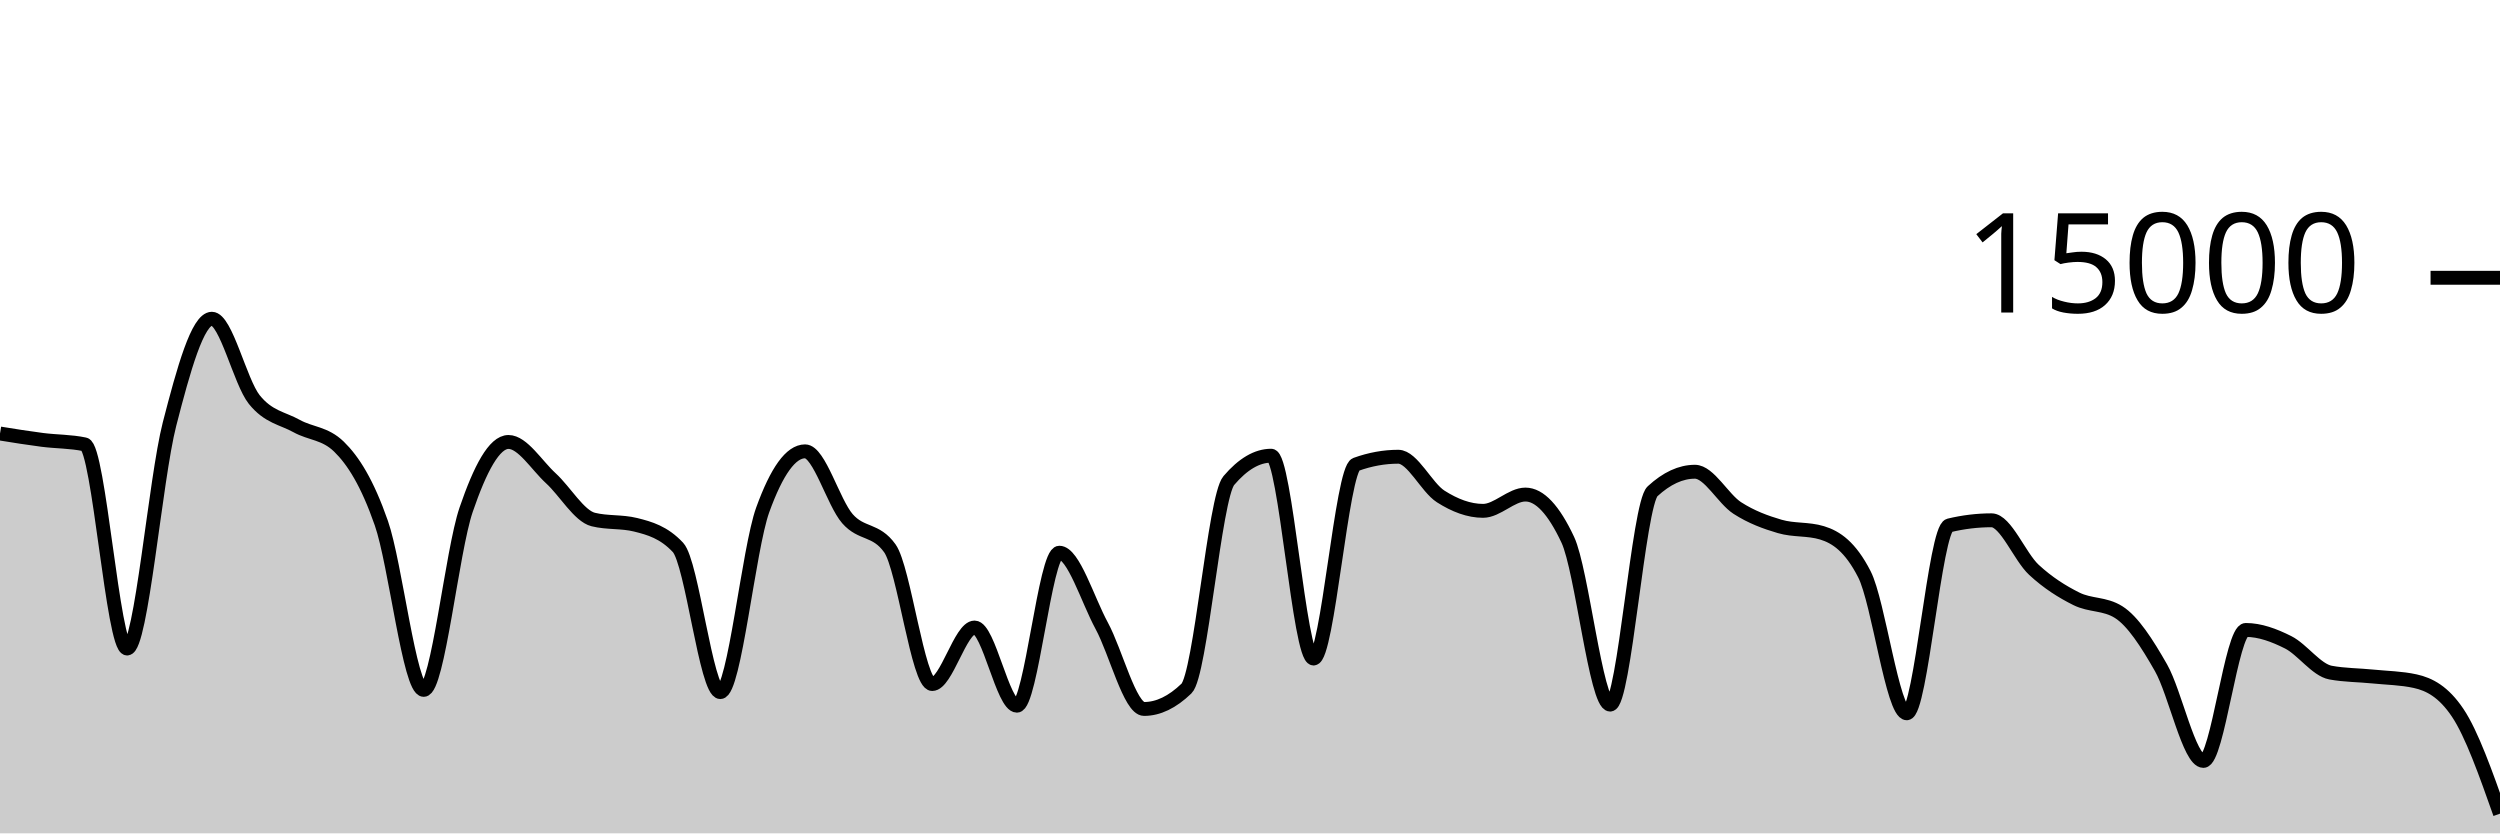
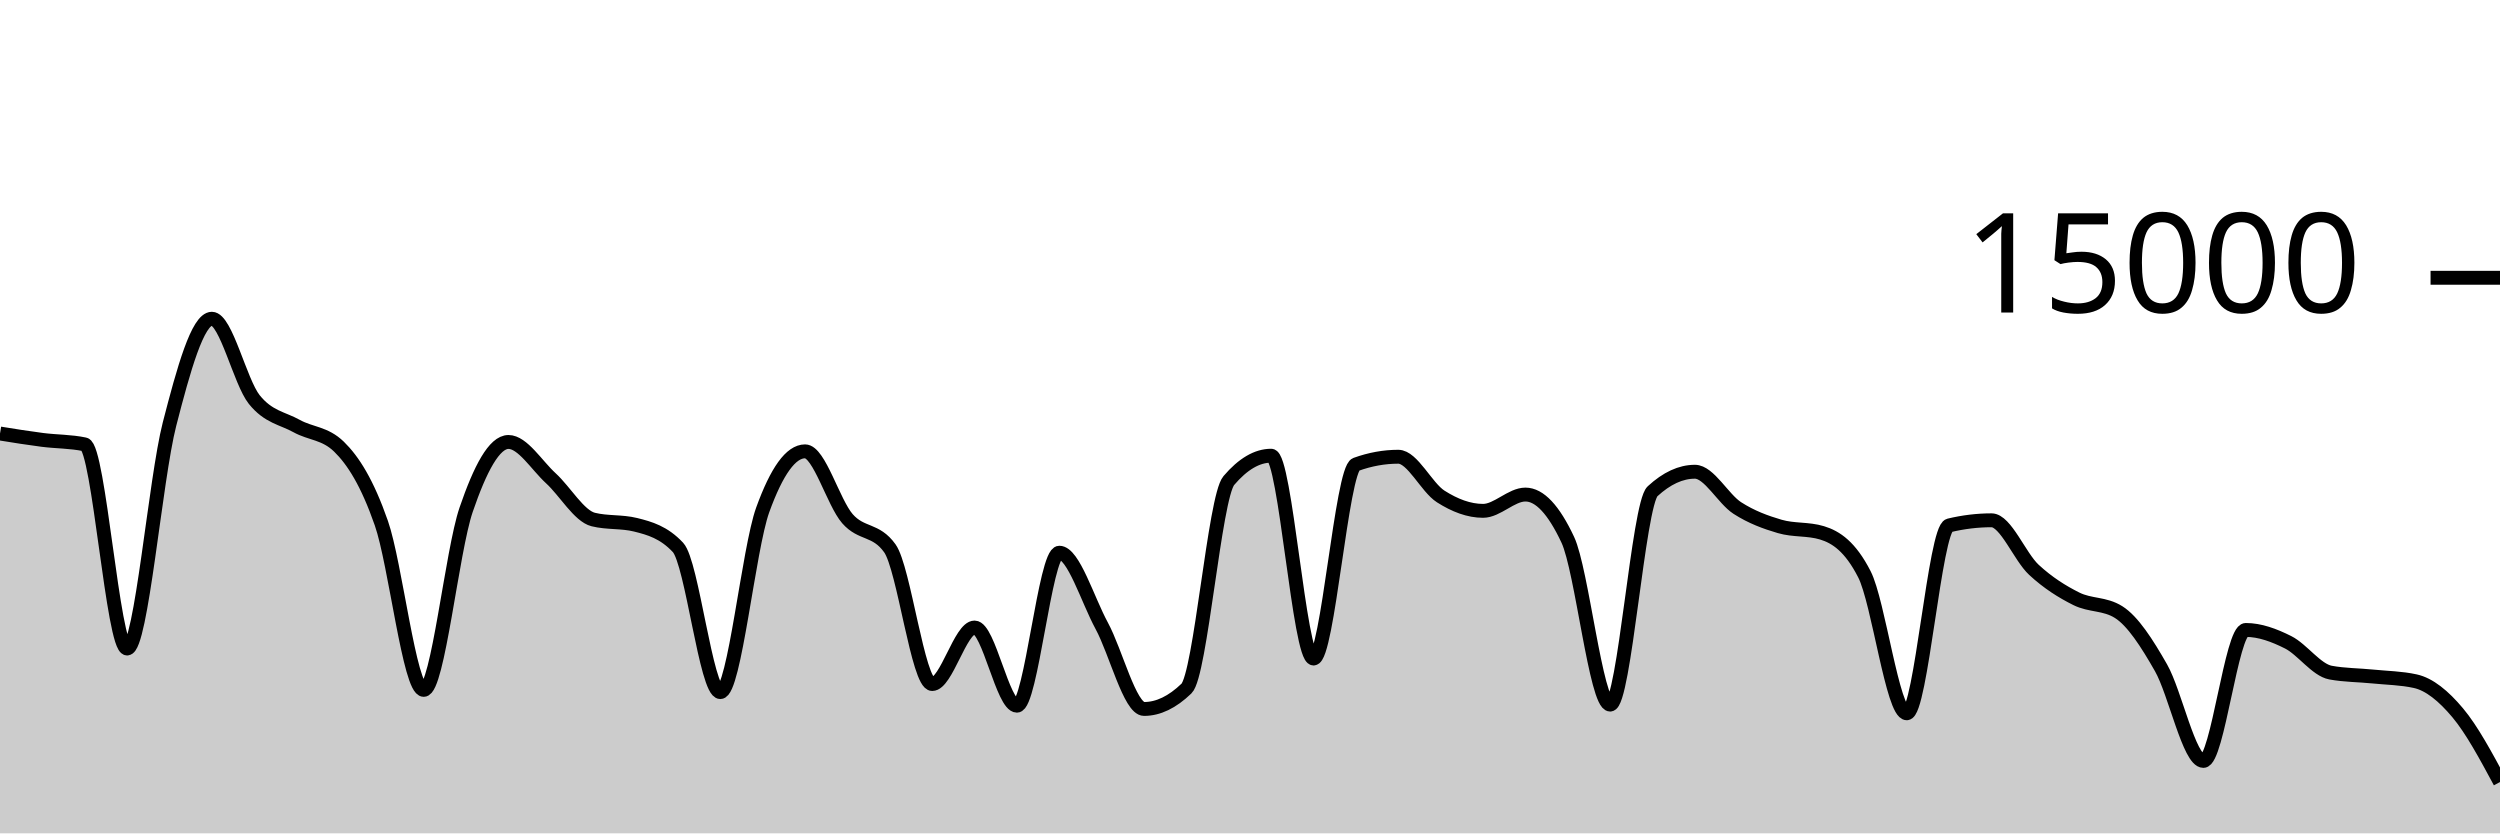
<svg xmlns="http://www.w3.org/2000/svg" viewBox="0 0 180 60">
  <g transform="translate(0,20)">
-     <path class="area" fill="rgba(0, 0, 0, 0.2)" d="M0,11.213C1.017,11.378,2.034,11.542,3.051,11.672C4.068,11.802,5.085,11.78,6.102,11.995C7.119,12.21,8.136,26.693,9.153,26.693C10.169,26.693,11.186,14.501,12.203,10.544C13.22,6.587,14.237,2.949,15.254,2.949C16.271,2.949,17.288,7.492,18.305,8.765C19.322,10.038,20.339,10.109,21.356,10.675C22.373,11.24,23.39,11.17,24.407,12.16C25.424,13.15,26.441,14.748,27.458,17.667C28.475,20.585,29.492,29.672,30.508,29.672C31.525,29.672,32.542,19.682,33.559,16.707C34.576,13.732,35.593,11.821,36.61,11.821C37.627,11.821,38.644,13.504,39.661,14.435C40.678,15.365,41.695,17.153,42.712,17.405C43.729,17.658,44.746,17.532,45.763,17.784C46.78,18.036,47.797,18.327,48.814,19.413C49.831,20.5,50.847,29.832,51.864,29.832C52.881,29.832,53.898,19.523,54.915,16.712C55.932,13.901,56.949,12.496,57.966,12.496C58.983,12.496,60,16.183,61.017,17.347C62.034,18.51,63.051,18.057,64.068,19.477C65.085,20.898,66.102,29.251,67.119,29.251C68.136,29.251,69.153,25.181,70.169,25.181C71.186,25.181,72.203,30.811,73.22,30.811C74.237,30.811,75.254,19.795,76.271,19.795C77.288,19.795,78.305,23.178,79.322,25.053C80.339,26.928,81.356,31.045,82.373,31.045C83.39,31.045,84.407,30.556,85.424,29.576C86.441,28.596,87.458,15.793,88.475,14.6C89.492,13.407,90.508,12.811,91.525,12.811C92.542,12.811,93.559,27.413,94.576,27.413C95.593,27.413,96.61,13.805,97.627,13.437C98.644,13.069,99.661,12.885,100.678,12.885C101.695,12.885,102.712,15.095,103.729,15.744C104.746,16.393,105.763,16.781,106.78,16.781C107.797,16.781,108.814,15.608,109.831,15.608C110.847,15.608,111.864,16.693,112.881,18.864C113.898,21.035,114.915,30.731,115.932,30.731C116.949,30.731,117.966,16.312,118.983,15.373C120,14.435,121.017,13.965,122.034,13.965C123.051,13.965,124.068,15.92,125.085,16.576C126.102,17.232,127.119,17.603,128.136,17.901C129.153,18.2,130.169,18.056,131.186,18.365C132.203,18.675,133.22,19.359,134.237,21.347C135.254,23.334,136.271,31.357,137.288,31.357C138.305,31.357,139.322,18.075,140.339,17.829C141.356,17.584,142.373,17.461,143.39,17.461C144.407,17.461,145.424,20.085,146.441,21.027C147.458,21.968,148.475,22.604,149.492,23.112C150.508,23.62,151.525,23.432,152.542,24.072C153.559,24.712,154.576,26.294,155.593,28.08C156.61,29.866,157.627,34.787,158.644,34.787C159.661,34.787,160.678,25.357,161.695,25.357C162.712,25.357,163.729,25.734,164.746,26.245C165.763,26.757,166.78,28.238,167.797,28.427C168.814,28.615,169.831,28.606,170.847,28.709C171.864,28.812,172.881,28.821,173.898,29.045C174.915,29.269,175.932,29.802,176.949,31.315C177.966,32.828,178.983,35.706,180,38.584L180,40C178.983,40,177.966,40,176.949,40C175.932,40,174.915,40,173.898,40C172.881,40,171.864,40,170.847,40C169.831,40,168.814,40,167.797,40C166.78,40,165.763,40,164.746,40C163.729,40,162.712,40,161.695,40C160.678,40,159.661,40,158.644,40C157.627,40,156.61,40,155.593,40C154.576,40,153.559,40,152.542,40C151.525,40,150.508,40,149.492,40C148.475,40,147.458,40,146.441,40C145.424,40,144.407,40,143.39,40C142.373,40,141.356,40,140.339,40C139.322,40,138.305,40,137.288,40C136.271,40,135.254,40,134.237,40C133.22,40,132.203,40,131.186,40C130.169,40,129.153,40,128.136,40C127.119,40,126.102,40,125.085,40C124.068,40,123.051,40,122.034,40C121.017,40,120,40,118.983,40C117.966,40,116.949,40,115.932,40C114.915,40,113.898,40,112.881,40C111.864,40,110.847,40,109.831,40C108.814,40,107.797,40,106.78,40C105.763,40,104.746,40,103.729,40C102.712,40,101.695,40,100.678,40C99.661,40,98.644,40,97.627,40C96.61,40,95.593,40,94.576,40C93.559,40,92.542,40,91.525,40C90.508,40,89.492,40,88.475,40C87.458,40,86.441,40,85.424,40C84.407,40,83.39,40,82.373,40C81.356,40,80.339,40,79.322,40C78.305,40,77.288,40,76.271,40C75.254,40,74.237,40,73.22,40C72.203,40,71.186,40,70.169,40C69.153,40,68.136,40,67.119,40C66.102,40,65.085,40,64.068,40C63.051,40,62.034,40,61.017,40C60,40,58.983,40,57.966,40C56.949,40,55.932,40,54.915,40C53.898,40,52.881,40,51.864,40C50.847,40,49.831,40,48.814,40C47.797,40,46.78,40,45.763,40C44.746,40,43.729,40,42.712,40C41.695,40,40.678,40,39.661,40C38.644,40,37.627,40,36.61,40C35.593,40,34.576,40,33.559,40C32.542,40,31.525,40,30.508,40C29.492,40,28.475,40,27.458,40C26.441,40,25.424,40,24.407,40C23.39,40,22.373,40,21.356,40C20.339,40,19.322,40,18.305,40C17.288,40,16.271,40,15.254,40C14.237,40,13.22,40,12.203,40C11.186,40,10.169,40,9.153,40C8.136,40,7.119,40,6.102,40C5.085,40,4.068,40,3.051,40C2.034,40,1.017,40,0,40Z" />
-     <path class="line" stroke="black" fill="none" d="M0,11.213C1.017,11.378,2.034,11.542,3.051,11.672C4.068,11.802,5.085,11.78,6.102,11.995C7.119,12.21,8.136,26.693,9.153,26.693C10.169,26.693,11.186,14.501,12.203,10.544C13.22,6.587,14.237,2.949,15.254,2.949C16.271,2.949,17.288,7.492,18.305,8.765C19.322,10.038,20.339,10.109,21.356,10.675C22.373,11.24,23.39,11.17,24.407,12.16C25.424,13.15,26.441,14.748,27.458,17.667C28.475,20.585,29.492,29.672,30.508,29.672C31.525,29.672,32.542,19.682,33.559,16.707C34.576,13.732,35.593,11.821,36.61,11.821C37.627,11.821,38.644,13.504,39.661,14.435C40.678,15.365,41.695,17.153,42.712,17.405C43.729,17.658,44.746,17.532,45.763,17.784C46.78,18.036,47.797,18.327,48.814,19.413C49.831,20.5,50.847,29.832,51.864,29.832C52.881,29.832,53.898,19.523,54.915,16.712C55.932,13.901,56.949,12.496,57.966,12.496C58.983,12.496,60,16.183,61.017,17.347C62.034,18.51,63.051,18.057,64.068,19.477C65.085,20.898,66.102,29.251,67.119,29.251C68.136,29.251,69.153,25.181,70.169,25.181C71.186,25.181,72.203,30.811,73.22,30.811C74.237,30.811,75.254,19.795,76.271,19.795C77.288,19.795,78.305,23.178,79.322,25.053C80.339,26.928,81.356,31.045,82.373,31.045C83.39,31.045,84.407,30.556,85.424,29.576C86.441,28.596,87.458,15.793,88.475,14.6C89.492,13.407,90.508,12.811,91.525,12.811C92.542,12.811,93.559,27.413,94.576,27.413C95.593,27.413,96.61,13.805,97.627,13.437C98.644,13.069,99.661,12.885,100.678,12.885C101.695,12.885,102.712,15.095,103.729,15.744C104.746,16.393,105.763,16.781,106.78,16.781C107.797,16.781,108.814,15.608,109.831,15.608C110.847,15.608,111.864,16.693,112.881,18.864C113.898,21.035,114.915,30.731,115.932,30.731C116.949,30.731,117.966,16.312,118.983,15.373C120,14.435,121.017,13.965,122.034,13.965C123.051,13.965,124.068,15.92,125.085,16.576C126.102,17.232,127.119,17.603,128.136,17.901C129.153,18.2,130.169,18.056,131.186,18.365C132.203,18.675,133.22,19.359,134.237,21.347C135.254,23.334,136.271,31.357,137.288,31.357C138.305,31.357,139.322,18.075,140.339,17.829C141.356,17.584,142.373,17.461,143.39,17.461C144.407,17.461,145.424,20.085,146.441,21.027C147.458,21.968,148.475,22.604,149.492,23.112C150.508,23.62,151.525,23.432,152.542,24.072C153.559,24.712,154.576,26.294,155.593,28.08C156.61,29.866,157.627,34.787,158.644,34.787C159.661,34.787,160.678,25.357,161.695,25.357C162.712,25.357,163.729,25.734,164.746,26.245C165.763,26.757,166.78,28.238,167.797,28.427C168.814,28.615,169.831,28.606,170.847,28.709C171.864,28.812,172.881,28.821,173.898,29.045C174.915,29.269,175.932,29.802,176.949,31.315C177.966,32.828,178.983,35.706,180,38.584" />
+     <path class="area" fill="rgba(0, 0, 0, 0.2)" d="M0,11.213C1.017,11.378,2.034,11.542,3.051,11.672C4.068,11.802,5.085,11.78,6.102,11.995C7.119,12.21,8.136,26.693,9.153,26.693C10.169,26.693,11.186,14.501,12.203,10.544C13.22,6.587,14.237,2.949,15.254,2.949C16.271,2.949,17.288,7.492,18.305,8.765C19.322,10.038,20.339,10.109,21.356,10.675C22.373,11.24,23.39,11.17,24.407,12.16C25.424,13.15,26.441,14.748,27.458,17.667C28.475,20.585,29.492,29.672,30.508,29.672C31.525,29.672,32.542,19.682,33.559,16.707C34.576,13.732,35.593,11.821,36.61,11.821C37.627,11.821,38.644,13.504,39.661,14.435C40.678,15.365,41.695,17.153,42.712,17.405C43.729,17.658,44.746,17.532,45.763,17.784C46.78,18.036,47.797,18.327,48.814,19.413C49.831,20.5,50.847,29.832,51.864,29.832C52.881,29.832,53.898,19.523,54.915,16.712C55.932,13.901,56.949,12.496,57.966,12.496C58.983,12.496,60,16.183,61.017,17.347C62.034,18.51,63.051,18.057,64.068,19.477C65.085,20.898,66.102,29.251,67.119,29.251C68.136,29.251,69.153,25.181,70.169,25.181C71.186,25.181,72.203,30.811,73.22,30.811C74.237,30.811,75.254,19.795,76.271,19.795C77.288,19.795,78.305,23.178,79.322,25.053C80.339,26.928,81.356,31.045,82.373,31.045C83.39,31.045,84.407,30.556,85.424,29.576C86.441,28.596,87.458,15.793,88.475,14.6C89.492,13.407,90.508,12.811,91.525,12.811C92.542,12.811,93.559,27.413,94.576,27.413C95.593,27.413,96.61,13.805,97.627,13.437C98.644,13.069,99.661,12.885,100.678,12.885C101.695,12.885,102.712,15.095,103.729,15.744C104.746,16.393,105.763,16.781,106.78,16.781C107.797,16.781,108.814,15.608,109.831,15.608C110.847,15.608,111.864,16.693,112.881,18.864C113.898,21.035,114.915,30.731,115.932,30.731C116.949,30.731,117.966,16.312,118.983,15.373C120,14.435,121.017,13.965,122.034,13.965C123.051,13.965,124.068,15.92,125.085,16.576C126.102,17.232,127.119,17.603,128.136,17.901C129.153,18.2,130.169,18.056,131.186,18.365C132.203,18.675,133.22,19.359,134.237,21.347C135.254,23.334,136.271,31.357,137.288,31.357C138.305,31.357,139.322,18.075,140.339,17.829C141.356,17.584,142.373,17.461,143.39,17.461C144.407,17.461,145.424,20.085,146.441,21.027C147.458,21.968,148.475,22.604,149.492,23.112C150.508,23.62,151.525,23.432,152.542,24.072C153.559,24.712,154.576,26.294,155.593,28.08C156.61,29.866,157.627,34.787,158.644,34.787C159.661,34.787,160.678,25.357,161.695,25.357C162.712,25.357,163.729,25.734,164.746,26.245C165.763,26.757,166.78,28.238,167.797,28.427C168.814,28.615,169.831,28.606,170.847,28.709C171.864,28.812,172.881,28.821,173.898,29.045C174.915,29.269,175.932,30.104,176.949,31.315C177.966,32.525,178.983,34.416,180,36.307L180,40C178.983,40,177.966,40,176.949,40C175.932,40,174.915,40,173.898,40C172.881,40,171.864,40,170.847,40C169.831,40,168.814,40,167.797,40C166.78,40,165.763,40,164.746,40C163.729,40,162.712,40,161.695,40C160.678,40,159.661,40,158.644,40C157.627,40,156.61,40,155.593,40C154.576,40,153.559,40,152.542,40C151.525,40,150.508,40,149.492,40C148.475,40,147.458,40,146.441,40C145.424,40,144.407,40,143.39,40C142.373,40,141.356,40,140.339,40C139.322,40,138.305,40,137.288,40C136.271,40,135.254,40,134.237,40C133.22,40,132.203,40,131.186,40C130.169,40,129.153,40,128.136,40C127.119,40,126.102,40,125.085,40C124.068,40,123.051,40,122.034,40C121.017,40,120,40,118.983,40C117.966,40,116.949,40,115.932,40C114.915,40,113.898,40,112.881,40C111.864,40,110.847,40,109.831,40C108.814,40,107.797,40,106.78,40C105.763,40,104.746,40,103.729,40C102.712,40,101.695,40,100.678,40C99.661,40,98.644,40,97.627,40C96.61,40,95.593,40,94.576,40C93.559,40,92.542,40,91.525,40C90.508,40,89.492,40,88.475,40C87.458,40,86.441,40,85.424,40C84.407,40,83.39,40,82.373,40C81.356,40,80.339,40,79.322,40C78.305,40,77.288,40,76.271,40C75.254,40,74.237,40,73.22,40C72.203,40,71.186,40,70.169,40C69.153,40,68.136,40,67.119,40C66.102,40,65.085,40,64.068,40C63.051,40,62.034,40,61.017,40C60,40,58.983,40,57.966,40C56.949,40,55.932,40,54.915,40C53.898,40,52.881,40,51.864,40C50.847,40,49.831,40,48.814,40C47.797,40,46.78,40,45.763,40C44.746,40,43.729,40,42.712,40C41.695,40,40.678,40,39.661,40C38.644,40,37.627,40,36.61,40C35.593,40,34.576,40,33.559,40C32.542,40,31.525,40,30.508,40C29.492,40,28.475,40,27.458,40C26.441,40,25.424,40,24.407,40C23.39,40,22.373,40,21.356,40C20.339,40,19.322,40,18.305,40C17.288,40,16.271,40,15.254,40C14.237,40,13.22,40,12.203,40C11.186,40,10.169,40,9.153,40C8.136,40,7.119,40,6.102,40C5.085,40,4.068,40,3.051,40C2.034,40,1.017,40,0,40Z" />
+     <path class="line" stroke="black" fill="none" d="M0,11.213C1.017,11.378,2.034,11.542,3.051,11.672C4.068,11.802,5.085,11.78,6.102,11.995C7.119,12.21,8.136,26.693,9.153,26.693C10.169,26.693,11.186,14.501,12.203,10.544C13.22,6.587,14.237,2.949,15.254,2.949C16.271,2.949,17.288,7.492,18.305,8.765C19.322,10.038,20.339,10.109,21.356,10.675C22.373,11.24,23.39,11.17,24.407,12.16C25.424,13.15,26.441,14.748,27.458,17.667C28.475,20.585,29.492,29.672,30.508,29.672C31.525,29.672,32.542,19.682,33.559,16.707C34.576,13.732,35.593,11.821,36.61,11.821C37.627,11.821,38.644,13.504,39.661,14.435C40.678,15.365,41.695,17.153,42.712,17.405C43.729,17.658,44.746,17.532,45.763,17.784C46.78,18.036,47.797,18.327,48.814,19.413C49.831,20.5,50.847,29.832,51.864,29.832C52.881,29.832,53.898,19.523,54.915,16.712C55.932,13.901,56.949,12.496,57.966,12.496C58.983,12.496,60,16.183,61.017,17.347C62.034,18.51,63.051,18.057,64.068,19.477C65.085,20.898,66.102,29.251,67.119,29.251C68.136,29.251,69.153,25.181,70.169,25.181C71.186,25.181,72.203,30.811,73.22,30.811C74.237,30.811,75.254,19.795,76.271,19.795C77.288,19.795,78.305,23.178,79.322,25.053C80.339,26.928,81.356,31.045,82.373,31.045C83.39,31.045,84.407,30.556,85.424,29.576C86.441,28.596,87.458,15.793,88.475,14.6C89.492,13.407,90.508,12.811,91.525,12.811C92.542,12.811,93.559,27.413,94.576,27.413C95.593,27.413,96.61,13.805,97.627,13.437C98.644,13.069,99.661,12.885,100.678,12.885C101.695,12.885,102.712,15.095,103.729,15.744C104.746,16.393,105.763,16.781,106.78,16.781C107.797,16.781,108.814,15.608,109.831,15.608C110.847,15.608,111.864,16.693,112.881,18.864C113.898,21.035,114.915,30.731,115.932,30.731C116.949,30.731,117.966,16.312,118.983,15.373C120,14.435,121.017,13.965,122.034,13.965C123.051,13.965,124.068,15.92,125.085,16.576C126.102,17.232,127.119,17.603,128.136,17.901C129.153,18.2,130.169,18.056,131.186,18.365C132.203,18.675,133.22,19.359,134.237,21.347C135.254,23.334,136.271,31.357,137.288,31.357C138.305,31.357,139.322,18.075,140.339,17.829C141.356,17.584,142.373,17.461,143.39,17.461C144.407,17.461,145.424,20.085,146.441,21.027C147.458,21.968,148.475,22.604,149.492,23.112C150.508,23.62,151.525,23.432,152.542,24.072C153.559,24.712,154.576,26.294,155.593,28.08C156.61,29.866,157.627,34.787,158.644,34.787C159.661,34.787,160.678,25.357,161.695,25.357C162.712,25.357,163.729,25.734,164.746,26.245C165.763,26.757,166.78,28.238,167.797,28.427C168.814,28.615,169.831,28.606,170.847,28.709C171.864,28.812,172.881,28.821,173.898,29.045C174.915,29.269,175.932,30.104,176.949,31.315C177.966,32.525,178.983,34.416,180,36.307" />
    <path class="axis-ceiling" stroke-width="1" stroke="black" fill="none" d="M175,0L180,0" />
    <text class="axis-ceiling-label" font-family="sans-serif" text-anchor="end" font-size="10px" x="170" y="2.5">15000</text>
  </g>
</svg>
